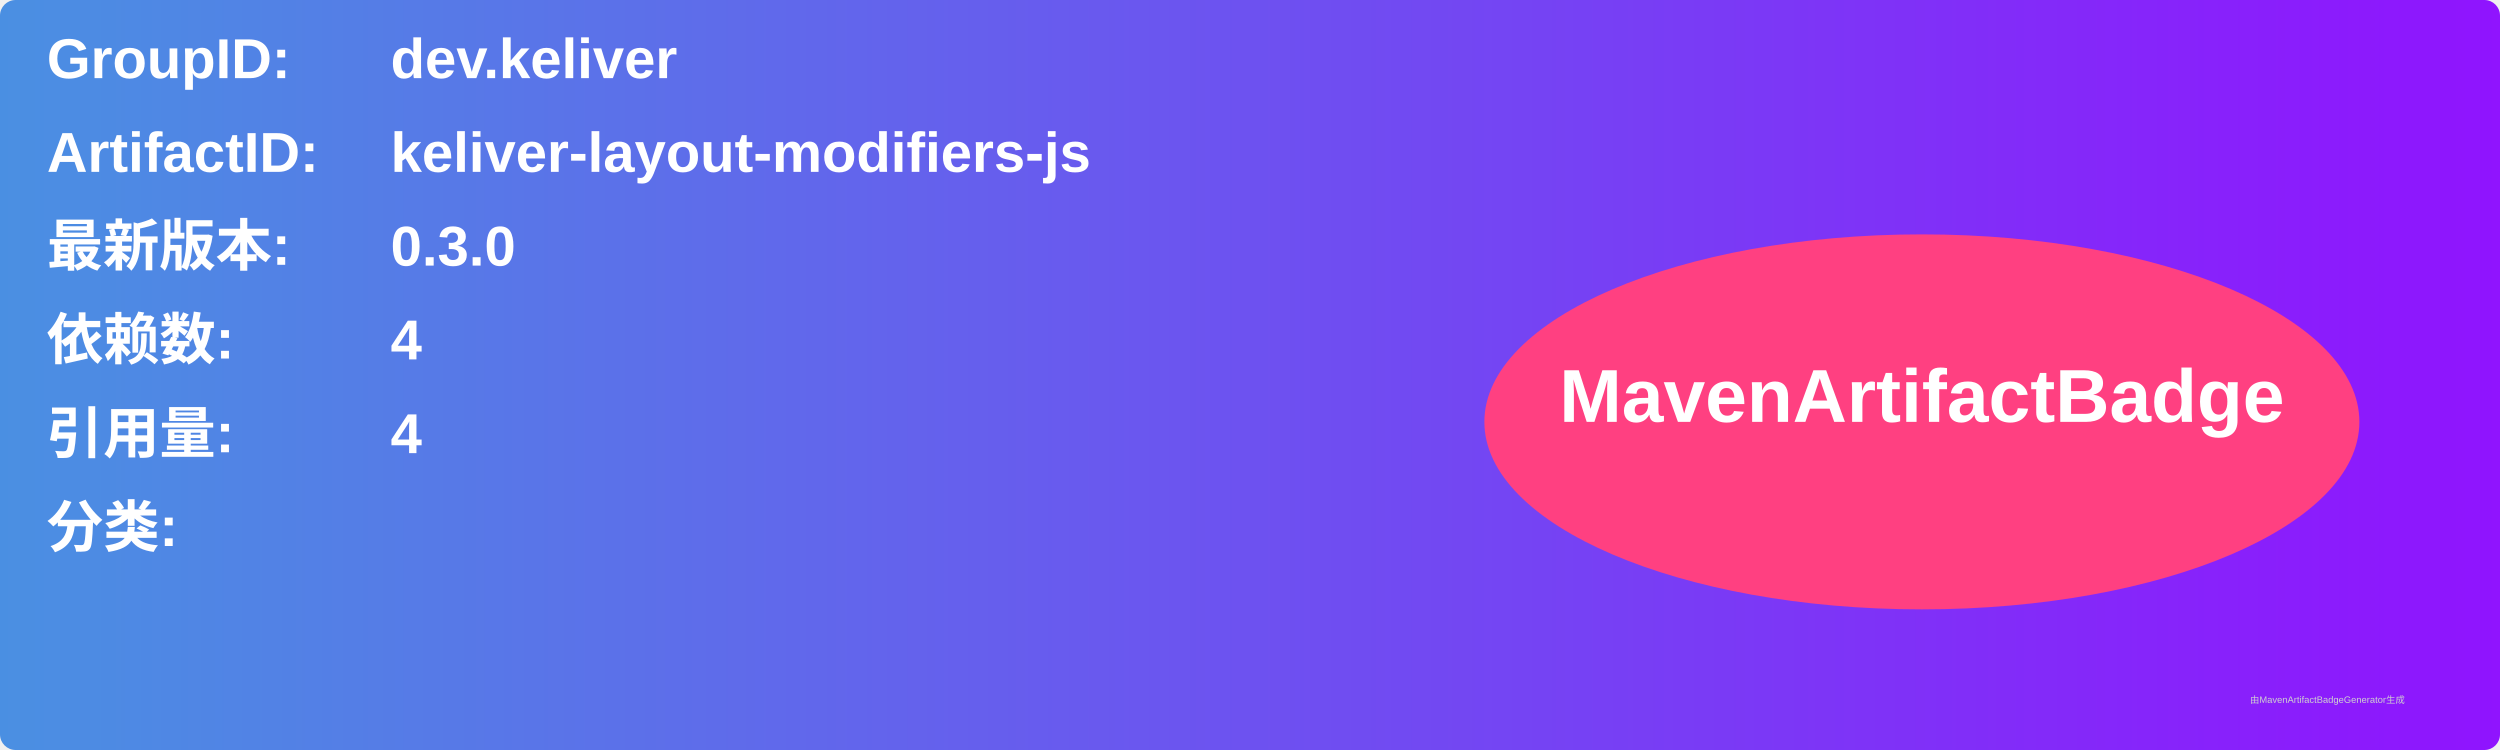
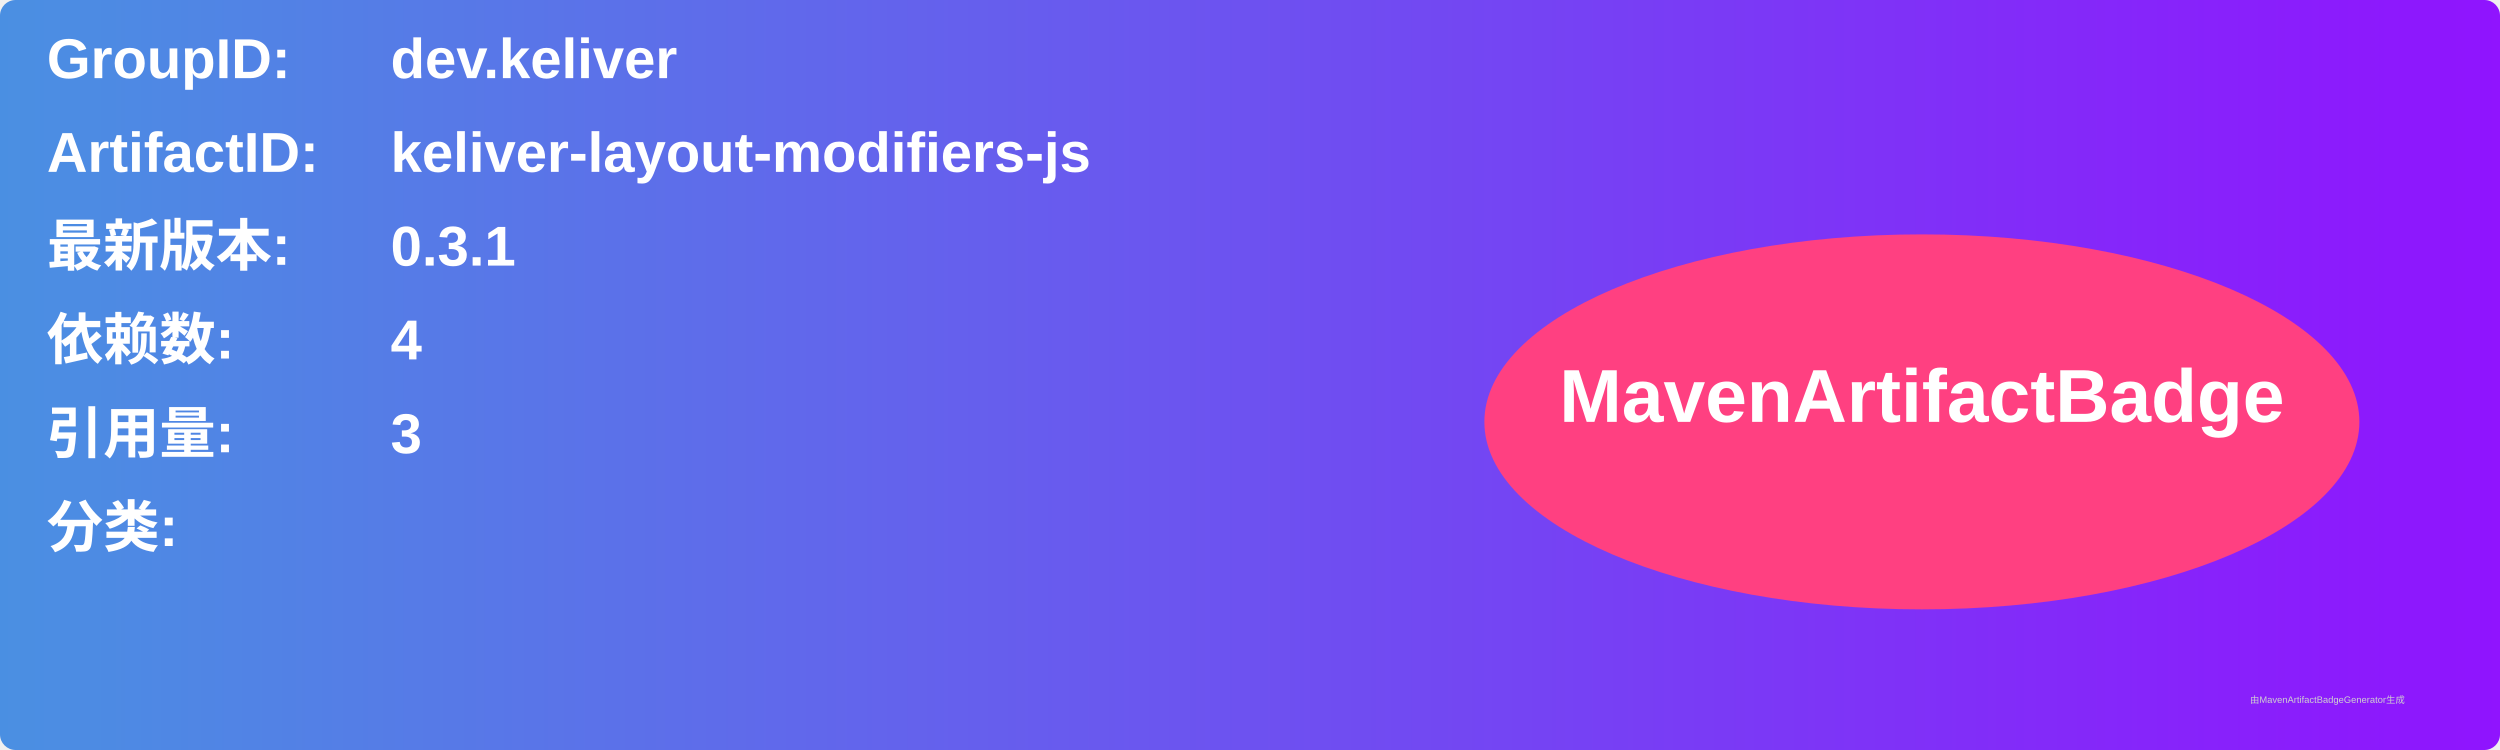
<svg xmlns="http://www.w3.org/2000/svg" width="800" height="240" viewBox="0 0 800 240">
  <linearGradient id="grad" x1="0%" y1="0%" x2="100%" y2="0%">
    <stop offset="0%" stop-color="#4a90e2" />
    <stop offset="100%" stop-color="#9013fe" />
  </linearGradient>
  <rect width="100%" height="100%" rx="5" ry="5" fill="url(#grad)" />
  <g transform="translate(15, 15)">
    <text x="0" y="10" font-family="Arial" font-size="18" fill="white" font-weight="bold" width="260">GroupID:</text>
    <text x="110" y="10" font-family="Arial" font-size="18" fill="white" font-weight="bold" width="460">dev.keliver</text>
    <text x="0" y="40" font-family="Arial" font-size="18" fill="white" font-weight="bold" width="260">ArtifactID:</text>
    <text x="110" y="40" font-family="Arial" font-size="18" fill="white" font-weight="bold" width="460">keliver-layout-modifiers-js</text>
    <text x="0" y="70" font-family="Arial" font-size="18" fill="white" font-weight="bold">最新版本:</text>
    <text x="110" y="70" font-family="Arial" font-size="18" fill="white" font-weight="bold">
-       <tspan font-weight="bold">0.3.0</tspan>
+       <tspan font-weight="bold">0.3.1</tspan>
    </text>
    <text x="0" y="100" font-family="Arial" font-size="18" fill="white" font-weight="bold">依赖数: </text>
    <text x="110" y="100" font-family="Arial" font-size="18" fill="white">
      <tspan font-weight="bold">4</tspan>
    </text>
    <text x="0" y="130" font-family="Arial" font-size="18" fill="white" font-weight="bold">引用量: </text>
    <text x="110" y="130" font-family="Arial" font-size="18" fill="white">
-       <tspan font-weight="bold">4</tspan>
+       <tspan font-weight="bold">3</tspan>
    </text>
    <text x="0" y="160" font-family="Arial" font-size="18" fill="white" font-weight="bold">分类:</text>
    <text x="10" y="190" font-family="Arial" font-size="10" fill="white">
      <tspan font-weight="bold" />
    </text>
    <ellipse cx="600" cy="120" rx="140" ry="60" fill="#ff4081" />
    <text x="600" y="120" text-anchor="middle" font-family="Arial" font-size="24" fill="white" font-weight="bold">MavenArtifactBadge</text>
  </g>
  <text x="720" y="225" font-family="Arial" font-size="3" fill="#d0d0d0">由MavenArtifactBadgeGenerator生成</text>
</svg>
